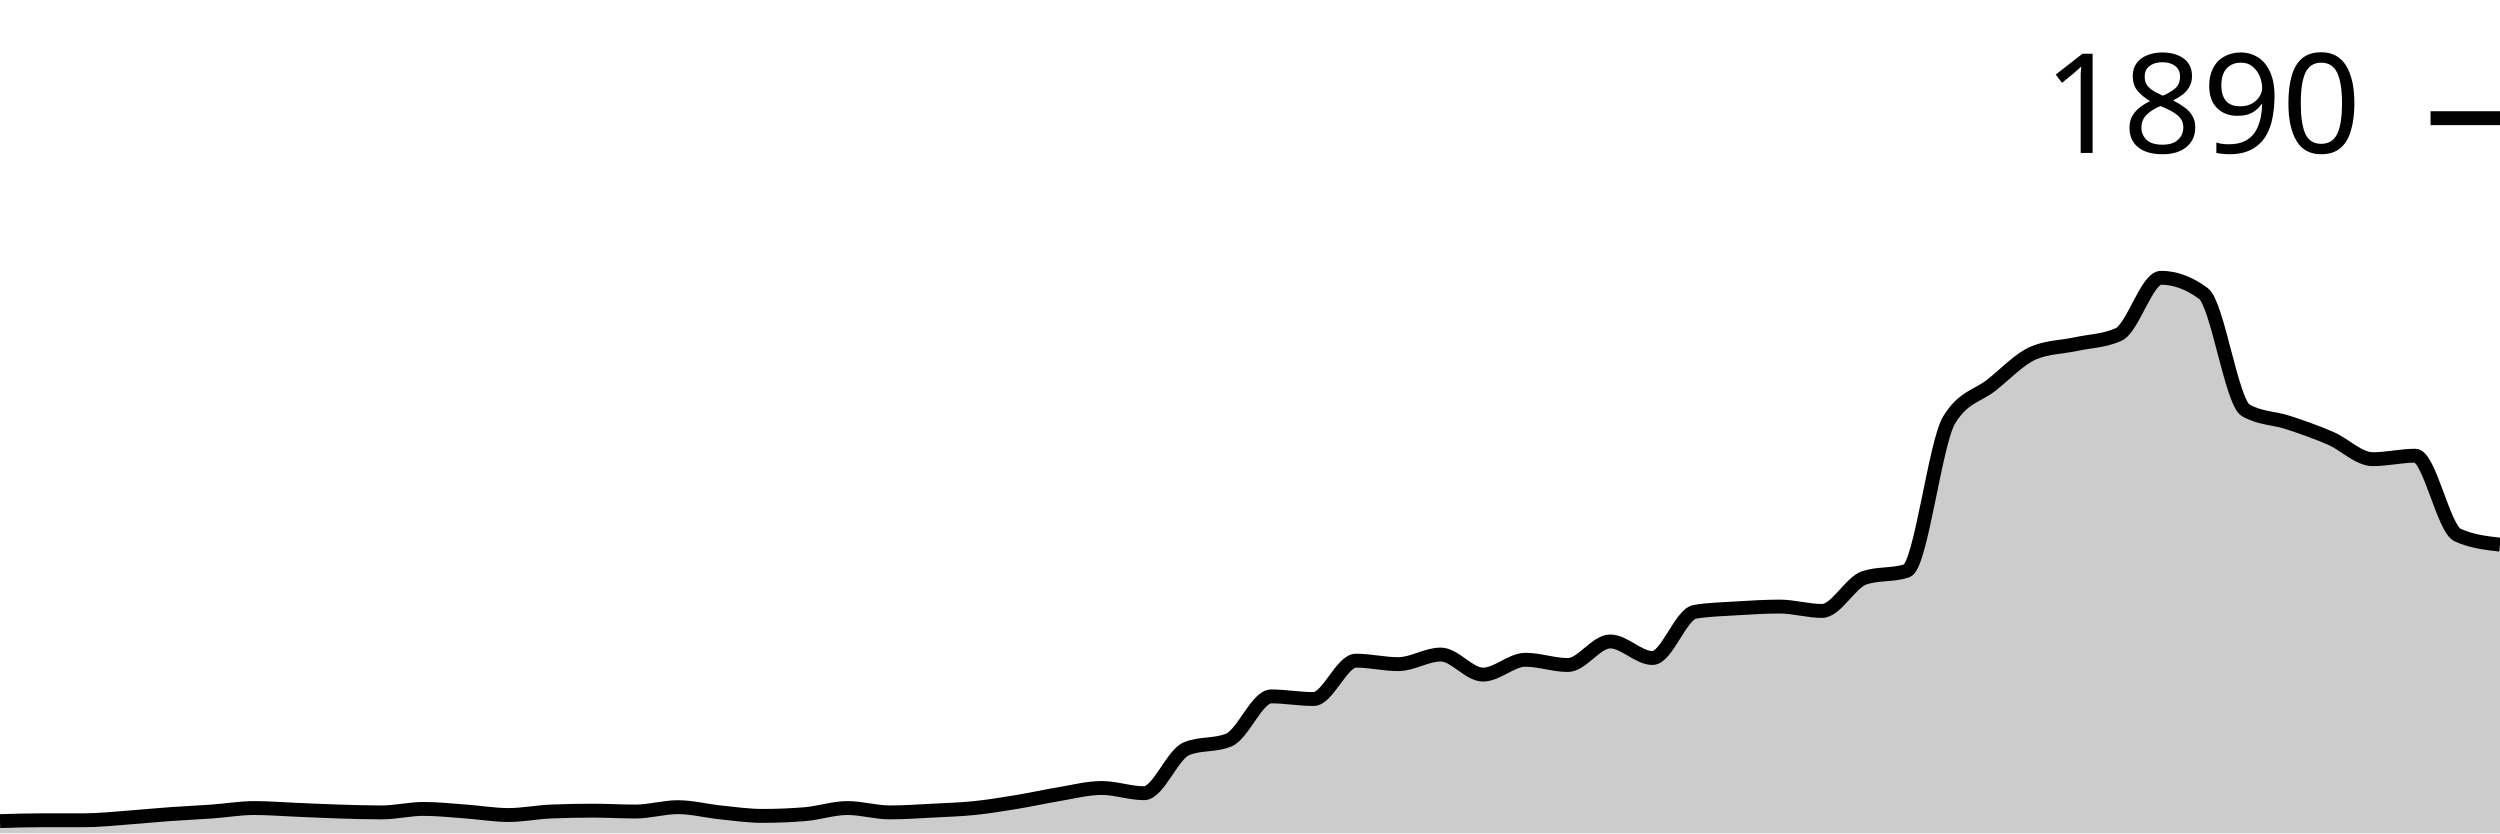
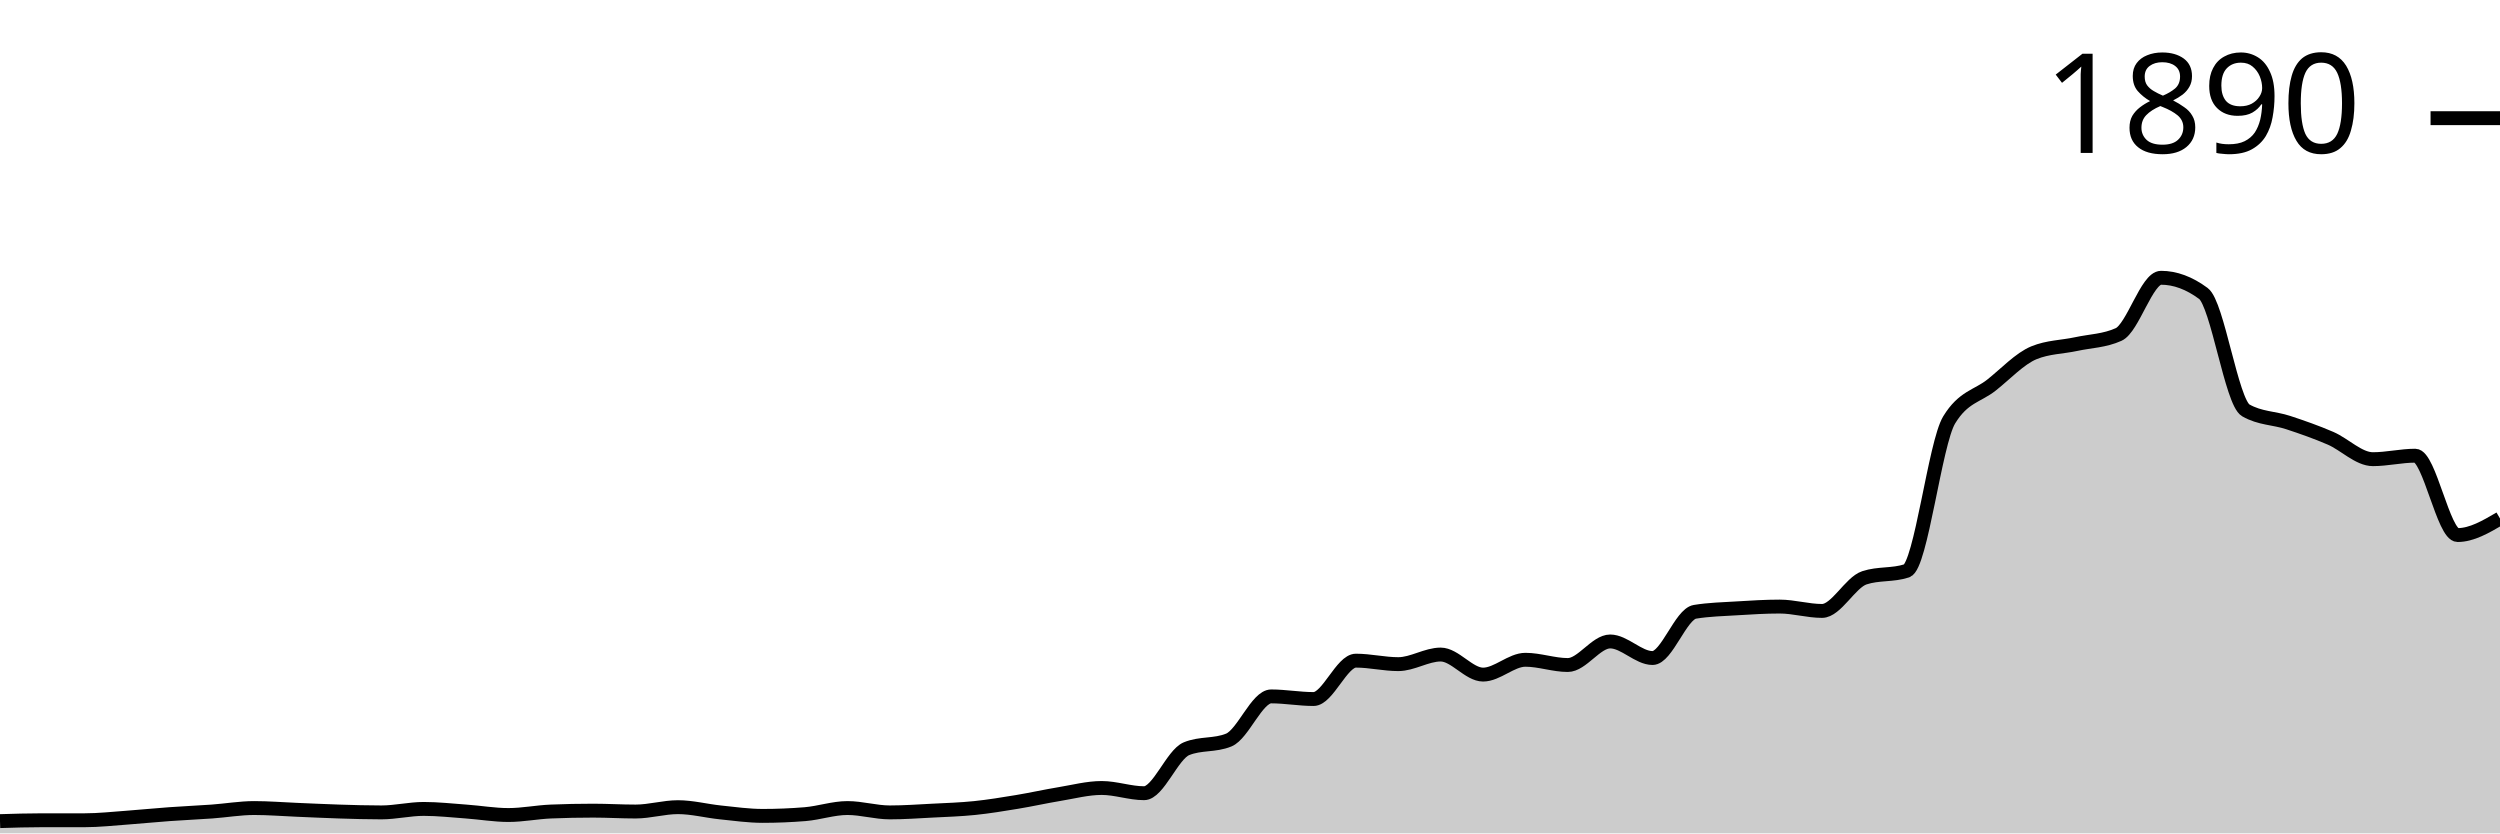
<svg xmlns="http://www.w3.org/2000/svg" viewBox="0 0 180 60">
  <g transform="translate(0,20)">
-     <path class="area" fill="rgba(0, 0, 0, 0.2)" d="M0,39.121C1.017,39.089,2.034,39.058,3.051,39.058C4.068,39.058,5.085,39.058,6.102,39.058C7.119,39.058,8.136,38.943,9.153,38.87C10.169,38.796,11.186,38.692,12.203,38.619C13.22,38.545,14.237,38.503,15.254,38.43C16.271,38.357,17.288,38.179,18.305,38.179C19.322,38.179,20.339,38.263,21.356,38.305C22.373,38.346,23.39,38.399,24.407,38.43C25.424,38.462,26.441,38.493,27.458,38.493C28.475,38.493,29.492,38.242,30.508,38.242C31.525,38.242,32.542,38.357,33.559,38.43C34.576,38.503,35.593,38.681,36.61,38.681C37.627,38.681,38.644,38.472,39.661,38.43C40.678,38.388,41.695,38.367,42.712,38.367C43.729,38.367,44.746,38.43,45.763,38.43C46.78,38.43,47.797,38.116,48.814,38.116C49.831,38.116,50.847,38.388,51.864,38.493C52.881,38.598,53.898,38.744,54.915,38.744C55.932,38.744,56.949,38.702,57.966,38.619C58.983,38.535,60,38.179,61.017,38.179C62.034,38.179,63.051,38.493,64.068,38.493C65.085,38.493,66.102,38.42,67.119,38.367C68.136,38.315,69.153,38.284,70.169,38.179C71.186,38.074,72.203,37.907,73.22,37.739C74.237,37.572,75.254,37.342,76.271,37.174C77.288,37.007,78.305,36.735,79.322,36.735C80.339,36.735,81.356,37.111,82.373,37.111C83.39,37.111,84.407,34.328,85.424,33.909C86.441,33.49,87.458,33.7,88.475,33.281C89.492,32.862,90.508,30.141,91.525,30.141C92.542,30.141,93.559,30.33,94.576,30.33C95.593,30.33,96.61,27.567,97.627,27.567C98.644,27.567,99.661,27.818,100.678,27.818C101.695,27.818,102.712,27.127,103.729,27.127C104.746,27.127,105.763,28.571,106.78,28.571C107.797,28.571,108.814,27.504,109.831,27.504C110.847,27.504,111.864,27.881,112.881,27.881C113.898,27.881,114.915,26.185,115.932,26.185C116.949,26.185,117.966,27.378,118.983,27.378C120,27.378,121.017,24.218,122.034,24.05C123.051,23.883,124.068,23.862,125.085,23.799C126.102,23.736,127.119,23.673,128.136,23.673C129.153,23.673,130.169,23.987,131.186,23.987C132.203,23.987,133.22,21.936,134.237,21.601C135.254,21.266,136.271,21.434,137.288,21.099C138.305,20.764,139.322,11.91,140.339,10.235C141.356,8.561,142.373,8.53,143.39,7.724C144.407,6.918,145.424,5.819,146.441,5.4C147.458,4.982,148.475,4.992,149.492,4.772C150.508,4.553,151.525,4.542,152.542,4.082C153.559,3.621,154.576,0,155.593,0C156.61,0,157.627,0.377,158.644,1.13C159.661,1.884,160.678,8.959,161.695,9.545C162.712,10.131,163.729,10.089,164.746,10.424C165.763,10.759,166.78,11.115,167.797,11.554C168.814,11.994,169.831,13.061,170.847,13.061C171.864,13.061,172.881,12.81,173.898,12.81C174.915,12.81,175.932,18.064,176.949,18.524C177.966,18.985,178.983,19.1,180,19.215L180,40C178.983,40,177.966,40,176.949,40C175.932,40,174.915,40,173.898,40C172.881,40,171.864,40,170.847,40C169.831,40,168.814,40,167.797,40C166.78,40,165.763,40,164.746,40C163.729,40,162.712,40,161.695,40C160.678,40,159.661,40,158.644,40C157.627,40,156.61,40,155.593,40C154.576,40,153.559,40,152.542,40C151.525,40,150.508,40,149.492,40C148.475,40,147.458,40,146.441,40C145.424,40,144.407,40,143.39,40C142.373,40,141.356,40,140.339,40C139.322,40,138.305,40,137.288,40C136.271,40,135.254,40,134.237,40C133.22,40,132.203,40,131.186,40C130.169,40,129.153,40,128.136,40C127.119,40,126.102,40,125.085,40C124.068,40,123.051,40,122.034,40C121.017,40,120,40,118.983,40C117.966,40,116.949,40,115.932,40C114.915,40,113.898,40,112.881,40C111.864,40,110.847,40,109.831,40C108.814,40,107.797,40,106.78,40C105.763,40,104.746,40,103.729,40C102.712,40,101.695,40,100.678,40C99.661,40,98.644,40,97.627,40C96.61,40,95.593,40,94.576,40C93.559,40,92.542,40,91.525,40C90.508,40,89.492,40,88.475,40C87.458,40,86.441,40,85.424,40C84.407,40,83.39,40,82.373,40C81.356,40,80.339,40,79.322,40C78.305,40,77.288,40,76.271,40C75.254,40,74.237,40,73.22,40C72.203,40,71.186,40,70.169,40C69.153,40,68.136,40,67.119,40C66.102,40,65.085,40,64.068,40C63.051,40,62.034,40,61.017,40C60,40,58.983,40,57.966,40C56.949,40,55.932,40,54.915,40C53.898,40,52.881,40,51.864,40C50.847,40,49.831,40,48.814,40C47.797,40,46.78,40,45.763,40C44.746,40,43.729,40,42.712,40C41.695,40,40.678,40,39.661,40C38.644,40,37.627,40,36.61,40C35.593,40,34.576,40,33.559,40C32.542,40,31.525,40,30.508,40C29.492,40,28.475,40,27.458,40C26.441,40,25.424,40,24.407,40C23.39,40,22.373,40,21.356,40C20.339,40,19.322,40,18.305,40C17.288,40,16.271,40,15.254,40C14.237,40,13.22,40,12.203,40C11.186,40,10.169,40,9.153,40C8.136,40,7.119,40,6.102,40C5.085,40,4.068,40,3.051,40C2.034,40,1.017,40,0,40Z" />
-     <path class="line" stroke="black" fill="none" d="M0,39.121C1.017,39.089,2.034,39.058,3.051,39.058C4.068,39.058,5.085,39.058,6.102,39.058C7.119,39.058,8.136,38.943,9.153,38.87C10.169,38.796,11.186,38.692,12.203,38.619C13.22,38.545,14.237,38.503,15.254,38.43C16.271,38.357,17.288,38.179,18.305,38.179C19.322,38.179,20.339,38.263,21.356,38.305C22.373,38.346,23.39,38.399,24.407,38.43C25.424,38.462,26.441,38.493,27.458,38.493C28.475,38.493,29.492,38.242,30.508,38.242C31.525,38.242,32.542,38.357,33.559,38.43C34.576,38.503,35.593,38.681,36.61,38.681C37.627,38.681,38.644,38.472,39.661,38.43C40.678,38.388,41.695,38.367,42.712,38.367C43.729,38.367,44.746,38.43,45.763,38.43C46.78,38.43,47.797,38.116,48.814,38.116C49.831,38.116,50.847,38.388,51.864,38.493C52.881,38.598,53.898,38.744,54.915,38.744C55.932,38.744,56.949,38.702,57.966,38.619C58.983,38.535,60,38.179,61.017,38.179C62.034,38.179,63.051,38.493,64.068,38.493C65.085,38.493,66.102,38.42,67.119,38.367C68.136,38.315,69.153,38.284,70.169,38.179C71.186,38.074,72.203,37.907,73.22,37.739C74.237,37.572,75.254,37.342,76.271,37.174C77.288,37.007,78.305,36.735,79.322,36.735C80.339,36.735,81.356,37.111,82.373,37.111C83.39,37.111,84.407,34.328,85.424,33.909C86.441,33.49,87.458,33.7,88.475,33.281C89.492,32.862,90.508,30.141,91.525,30.141C92.542,30.141,93.559,30.33,94.576,30.33C95.593,30.33,96.61,27.567,97.627,27.567C98.644,27.567,99.661,27.818,100.678,27.818C101.695,27.818,102.712,27.127,103.729,27.127C104.746,27.127,105.763,28.571,106.78,28.571C107.797,28.571,108.814,27.504,109.831,27.504C110.847,27.504,111.864,27.881,112.881,27.881C113.898,27.881,114.915,26.185,115.932,26.185C116.949,26.185,117.966,27.378,118.983,27.378C120,27.378,121.017,24.218,122.034,24.05C123.051,23.883,124.068,23.862,125.085,23.799C126.102,23.736,127.119,23.673,128.136,23.673C129.153,23.673,130.169,23.987,131.186,23.987C132.203,23.987,133.22,21.936,134.237,21.601C135.254,21.266,136.271,21.434,137.288,21.099C138.305,20.764,139.322,11.91,140.339,10.235C141.356,8.561,142.373,8.53,143.39,7.724C144.407,6.918,145.424,5.819,146.441,5.4C147.458,4.982,148.475,4.992,149.492,4.772C150.508,4.553,151.525,4.542,152.542,4.082C153.559,3.621,154.576,0,155.593,0C156.61,0,157.627,0.377,158.644,1.13C159.661,1.884,160.678,8.959,161.695,9.545C162.712,10.131,163.729,10.089,164.746,10.424C165.763,10.759,166.78,11.115,167.797,11.554C168.814,11.994,169.831,13.061,170.847,13.061C171.864,13.061,172.881,12.81,173.898,12.81C174.915,12.81,175.932,18.064,176.949,18.524C177.966,18.985,178.983,19.1,180,19.215" />
+     <path class="area" fill="rgba(0, 0, 0, 0.2)" d="M0,39.121C1.017,39.089,2.034,39.058,3.051,39.058C4.068,39.058,5.085,39.058,6.102,39.058C7.119,39.058,8.136,38.943,9.153,38.87C10.169,38.796,11.186,38.692,12.203,38.619C13.22,38.545,14.237,38.503,15.254,38.43C16.271,38.357,17.288,38.179,18.305,38.179C19.322,38.179,20.339,38.263,21.356,38.305C22.373,38.346,23.39,38.399,24.407,38.43C25.424,38.462,26.441,38.493,27.458,38.493C28.475,38.493,29.492,38.242,30.508,38.242C31.525,38.242,32.542,38.357,33.559,38.43C34.576,38.503,35.593,38.681,36.61,38.681C37.627,38.681,38.644,38.472,39.661,38.43C40.678,38.388,41.695,38.367,42.712,38.367C43.729,38.367,44.746,38.43,45.763,38.43C46.78,38.43,47.797,38.116,48.814,38.116C49.831,38.116,50.847,38.388,51.864,38.493C52.881,38.598,53.898,38.744,54.915,38.744C55.932,38.744,56.949,38.702,57.966,38.619C58.983,38.535,60,38.179,61.017,38.179C62.034,38.179,63.051,38.493,64.068,38.493C65.085,38.493,66.102,38.42,67.119,38.367C68.136,38.315,69.153,38.284,70.169,38.179C71.186,38.074,72.203,37.907,73.22,37.739C74.237,37.572,75.254,37.342,76.271,37.174C77.288,37.007,78.305,36.735,79.322,36.735C80.339,36.735,81.356,37.111,82.373,37.111C83.39,37.111,84.407,34.328,85.424,33.909C86.441,33.49,87.458,33.7,88.475,33.281C89.492,32.862,90.508,30.141,91.525,30.141C92.542,30.141,93.559,30.33,94.576,30.33C95.593,30.33,96.61,27.567,97.627,27.567C98.644,27.567,99.661,27.818,100.678,27.818C101.695,27.818,102.712,27.127,103.729,27.127C104.746,27.127,105.763,28.571,106.78,28.571C107.797,28.571,108.814,27.504,109.831,27.504C110.847,27.504,111.864,27.881,112.881,27.881C113.898,27.881,114.915,26.185,115.932,26.185C116.949,26.185,117.966,27.378,118.983,27.378C120,27.378,121.017,24.218,122.034,24.05C123.051,23.883,124.068,23.862,125.085,23.799C126.102,23.736,127.119,23.673,128.136,23.673C129.153,23.673,130.169,23.987,131.186,23.987C132.203,23.987,133.22,21.936,134.237,21.601C135.254,21.266,136.271,21.434,137.288,21.099C138.305,20.764,139.322,11.91,140.339,10.235C141.356,8.561,142.373,8.53,143.39,7.724C144.407,6.918,145.424,5.819,146.441,5.4C147.458,4.982,148.475,4.992,149.492,4.772C150.508,4.553,151.525,4.542,152.542,4.082C153.559,3.621,154.576,0,155.593,0C156.61,0,157.627,0.377,158.644,1.13C159.661,1.884,160.678,8.959,161.695,9.545C162.712,10.131,163.729,10.089,164.746,10.424C165.763,10.759,166.78,11.115,167.797,11.554C168.814,11.994,169.831,13.061,170.847,13.061C171.864,13.061,172.881,12.81,173.898,12.81C174.915,12.81,175.932,18.524,176.949,18.524C177.966,18.524,178.983,17.928,180,17.331L180,40C178.983,40,177.966,40,176.949,40C175.932,40,174.915,40,173.898,40C172.881,40,171.864,40,170.847,40C169.831,40,168.814,40,167.797,40C166.78,40,165.763,40,164.746,40C163.729,40,162.712,40,161.695,40C160.678,40,159.661,40,158.644,40C157.627,40,156.61,40,155.593,40C154.576,40,153.559,40,152.542,40C151.525,40,150.508,40,149.492,40C148.475,40,147.458,40,146.441,40C145.424,40,144.407,40,143.39,40C142.373,40,141.356,40,140.339,40C139.322,40,138.305,40,137.288,40C136.271,40,135.254,40,134.237,40C133.22,40,132.203,40,131.186,40C130.169,40,129.153,40,128.136,40C127.119,40,126.102,40,125.085,40C124.068,40,123.051,40,122.034,40C121.017,40,120,40,118.983,40C117.966,40,116.949,40,115.932,40C114.915,40,113.898,40,112.881,40C111.864,40,110.847,40,109.831,40C108.814,40,107.797,40,106.78,40C105.763,40,104.746,40,103.729,40C102.712,40,101.695,40,100.678,40C99.661,40,98.644,40,97.627,40C96.61,40,95.593,40,94.576,40C93.559,40,92.542,40,91.525,40C90.508,40,89.492,40,88.475,40C87.458,40,86.441,40,85.424,40C84.407,40,83.39,40,82.373,40C81.356,40,80.339,40,79.322,40C78.305,40,77.288,40,76.271,40C75.254,40,74.237,40,73.22,40C72.203,40,71.186,40,70.169,40C69.153,40,68.136,40,67.119,40C66.102,40,65.085,40,64.068,40C63.051,40,62.034,40,61.017,40C60,40,58.983,40,57.966,40C56.949,40,55.932,40,54.915,40C53.898,40,52.881,40,51.864,40C50.847,40,49.831,40,48.814,40C47.797,40,46.78,40,45.763,40C44.746,40,43.729,40,42.712,40C41.695,40,40.678,40,39.661,40C38.644,40,37.627,40,36.61,40C35.593,40,34.576,40,33.559,40C32.542,40,31.525,40,30.508,40C29.492,40,28.475,40,27.458,40C26.441,40,25.424,40,24.407,40C23.39,40,22.373,40,21.356,40C20.339,40,19.322,40,18.305,40C17.288,40,16.271,40,15.254,40C14.237,40,13.22,40,12.203,40C11.186,40,10.169,40,9.153,40C8.136,40,7.119,40,6.102,40C5.085,40,4.068,40,3.051,40C2.034,40,1.017,40,0,40Z" />
+     <path class="line" stroke="black" fill="none" d="M0,39.121C1.017,39.089,2.034,39.058,3.051,39.058C4.068,39.058,5.085,39.058,6.102,39.058C7.119,39.058,8.136,38.943,9.153,38.87C10.169,38.796,11.186,38.692,12.203,38.619C13.22,38.545,14.237,38.503,15.254,38.43C16.271,38.357,17.288,38.179,18.305,38.179C19.322,38.179,20.339,38.263,21.356,38.305C22.373,38.346,23.39,38.399,24.407,38.43C25.424,38.462,26.441,38.493,27.458,38.493C28.475,38.493,29.492,38.242,30.508,38.242C31.525,38.242,32.542,38.357,33.559,38.43C34.576,38.503,35.593,38.681,36.61,38.681C37.627,38.681,38.644,38.472,39.661,38.43C40.678,38.388,41.695,38.367,42.712,38.367C43.729,38.367,44.746,38.43,45.763,38.43C46.78,38.43,47.797,38.116,48.814,38.116C49.831,38.116,50.847,38.388,51.864,38.493C52.881,38.598,53.898,38.744,54.915,38.744C55.932,38.744,56.949,38.702,57.966,38.619C58.983,38.535,60,38.179,61.017,38.179C62.034,38.179,63.051,38.493,64.068,38.493C65.085,38.493,66.102,38.42,67.119,38.367C68.136,38.315,69.153,38.284,70.169,38.179C71.186,38.074,72.203,37.907,73.22,37.739C74.237,37.572,75.254,37.342,76.271,37.174C77.288,37.007,78.305,36.735,79.322,36.735C80.339,36.735,81.356,37.111,82.373,37.111C83.39,37.111,84.407,34.328,85.424,33.909C86.441,33.49,87.458,33.7,88.475,33.281C89.492,32.862,90.508,30.141,91.525,30.141C92.542,30.141,93.559,30.33,94.576,30.33C95.593,30.33,96.61,27.567,97.627,27.567C98.644,27.567,99.661,27.818,100.678,27.818C101.695,27.818,102.712,27.127,103.729,27.127C104.746,27.127,105.763,28.571,106.78,28.571C107.797,28.571,108.814,27.504,109.831,27.504C110.847,27.504,111.864,27.881,112.881,27.881C113.898,27.881,114.915,26.185,115.932,26.185C116.949,26.185,117.966,27.378,118.983,27.378C120,27.378,121.017,24.218,122.034,24.05C123.051,23.883,124.068,23.862,125.085,23.799C126.102,23.736,127.119,23.673,128.136,23.673C129.153,23.673,130.169,23.987,131.186,23.987C132.203,23.987,133.22,21.936,134.237,21.601C135.254,21.266,136.271,21.434,137.288,21.099C138.305,20.764,139.322,11.91,140.339,10.235C141.356,8.561,142.373,8.53,143.39,7.724C144.407,6.918,145.424,5.819,146.441,5.4C147.458,4.982,148.475,4.992,149.492,4.772C150.508,4.553,151.525,4.542,152.542,4.082C153.559,3.621,154.576,0,155.593,0C156.61,0,157.627,0.377,158.644,1.13C159.661,1.884,160.678,8.959,161.695,9.545C162.712,10.131,163.729,10.089,164.746,10.424C165.763,10.759,166.78,11.115,167.797,11.554C168.814,11.994,169.831,13.061,170.847,13.061C171.864,13.061,172.881,12.81,173.898,12.81C174.915,12.81,175.932,18.524,176.949,18.524C177.966,18.524,178.983,17.928,180,17.331" />
    <path class="axis-ceiling" stroke-width="1" stroke="black" fill="none" d="M175,-11.491L180,-11.491" />
    <text class="axis-ceiling-label" font-family="sans-serif" text-anchor="end" font-size="10px" x="170" y="-8.991">1890</text>
  </g>
</svg>
